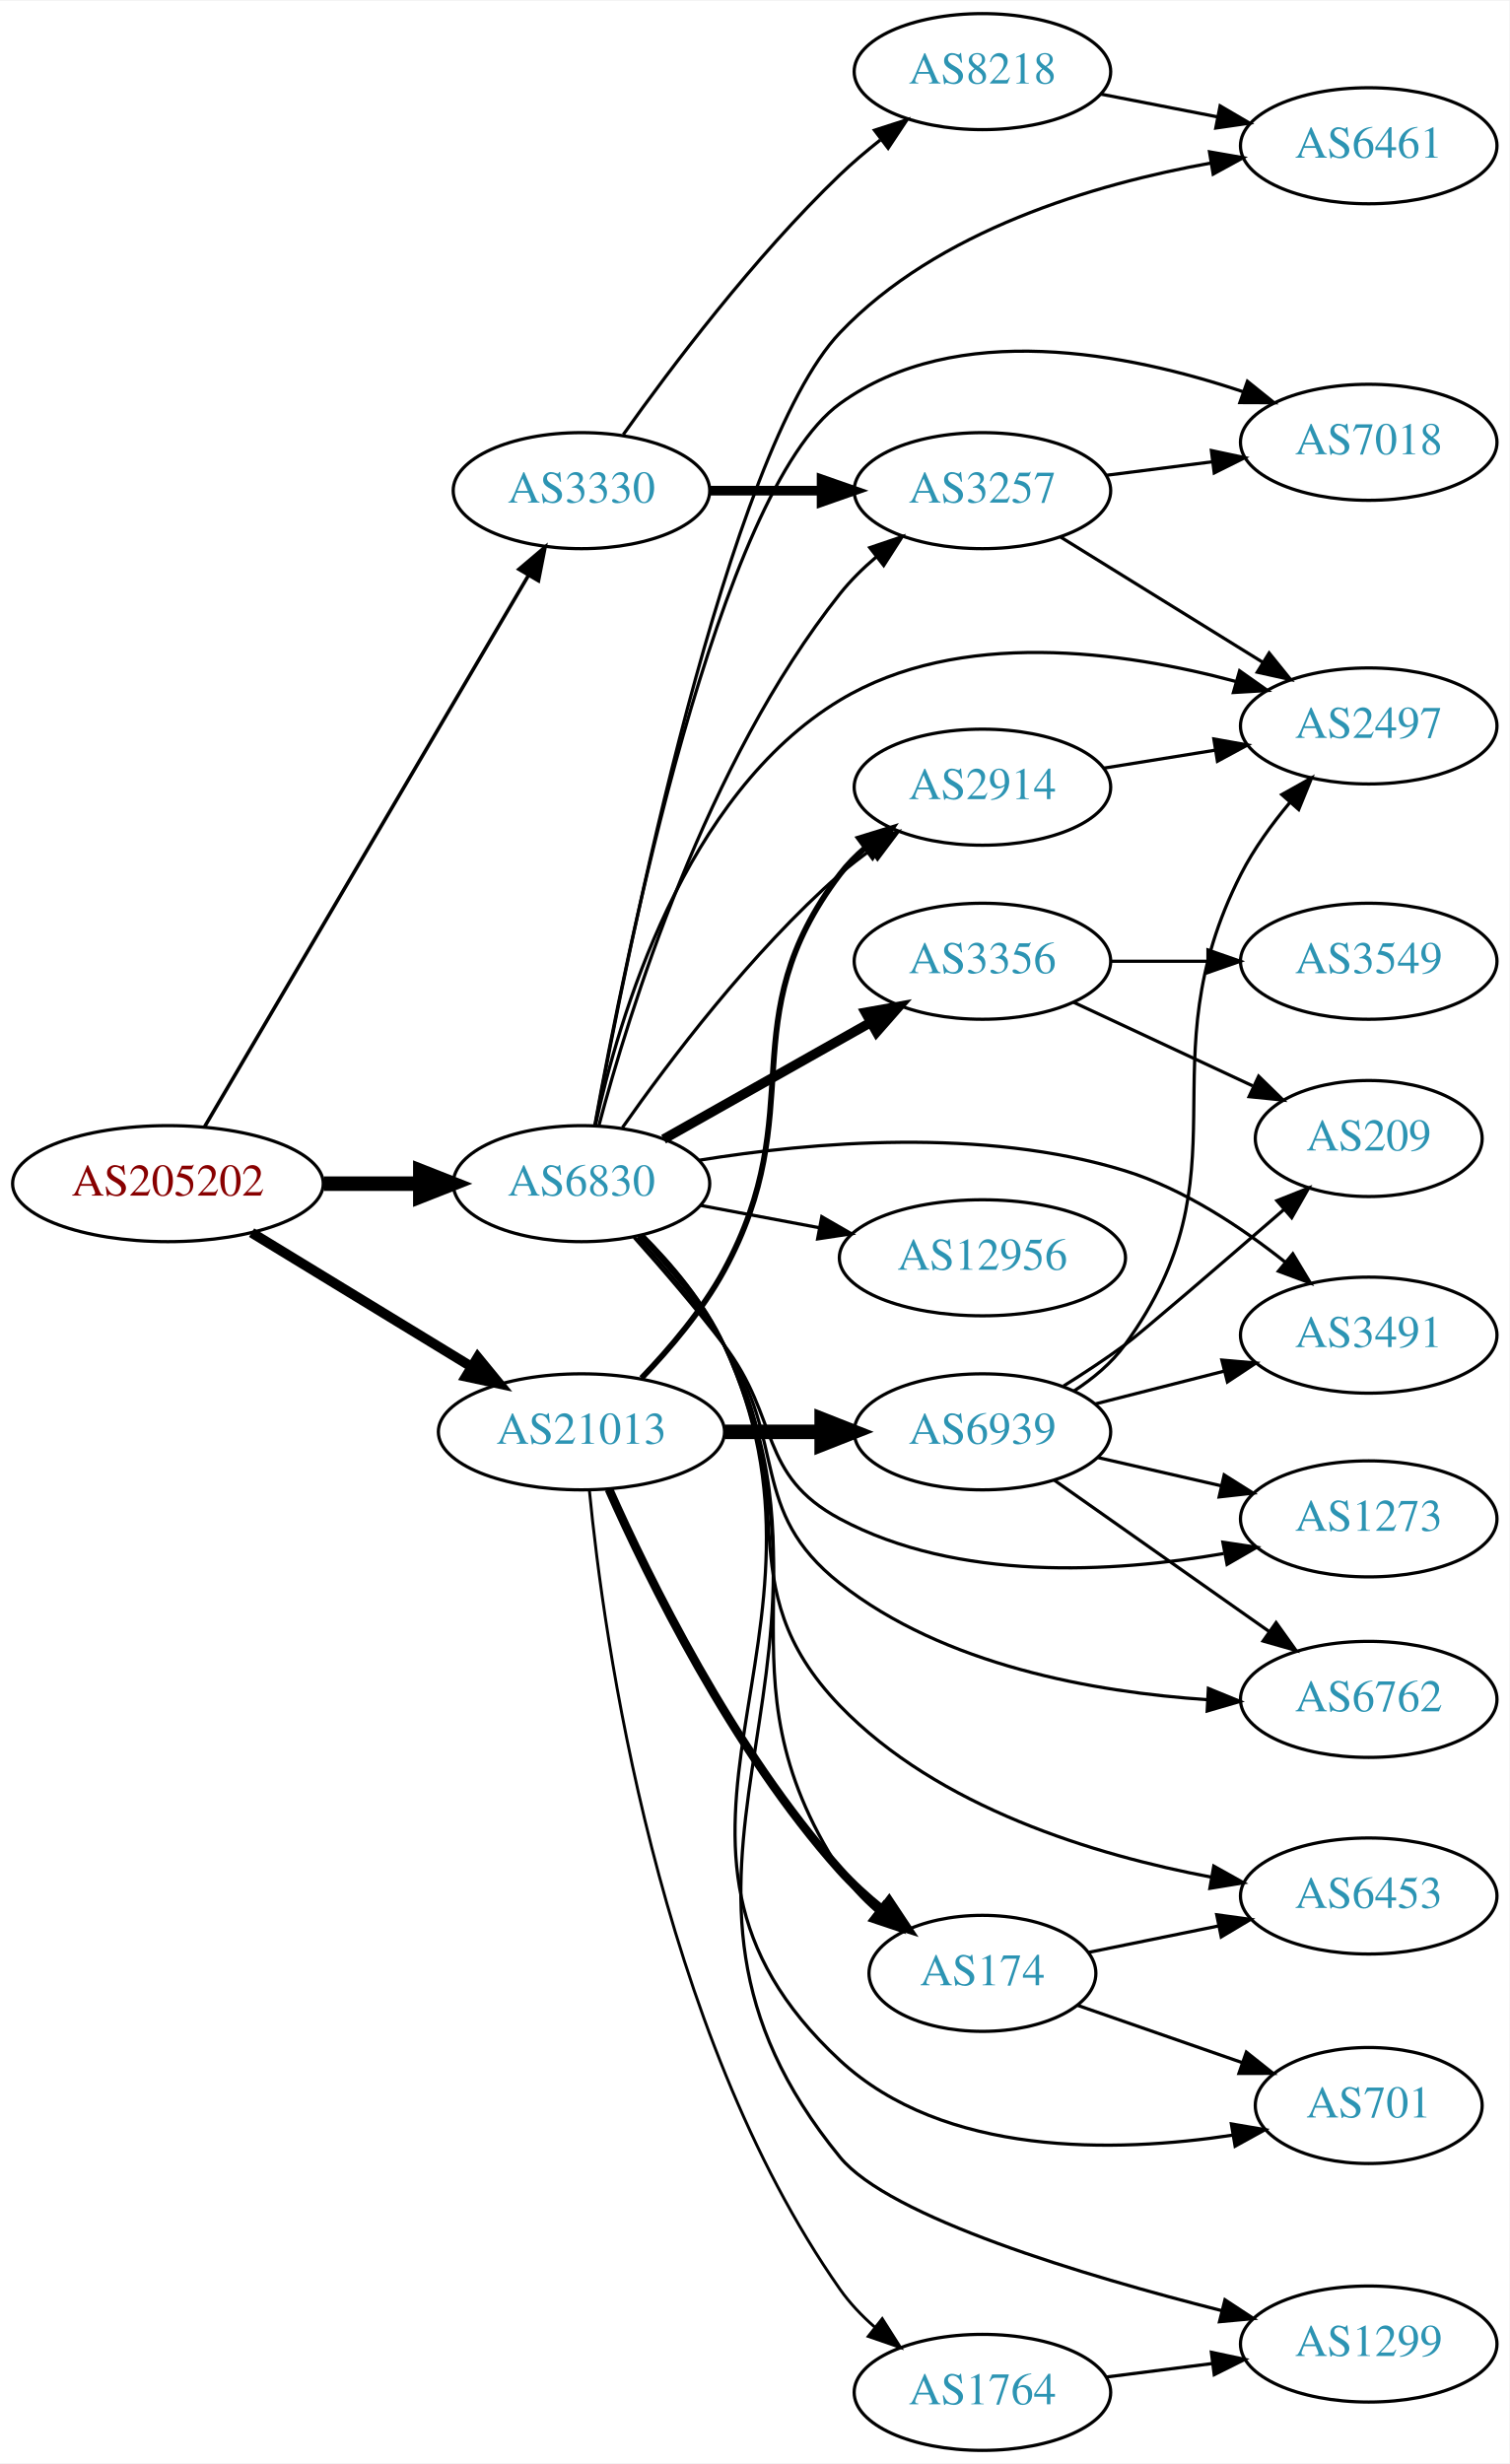
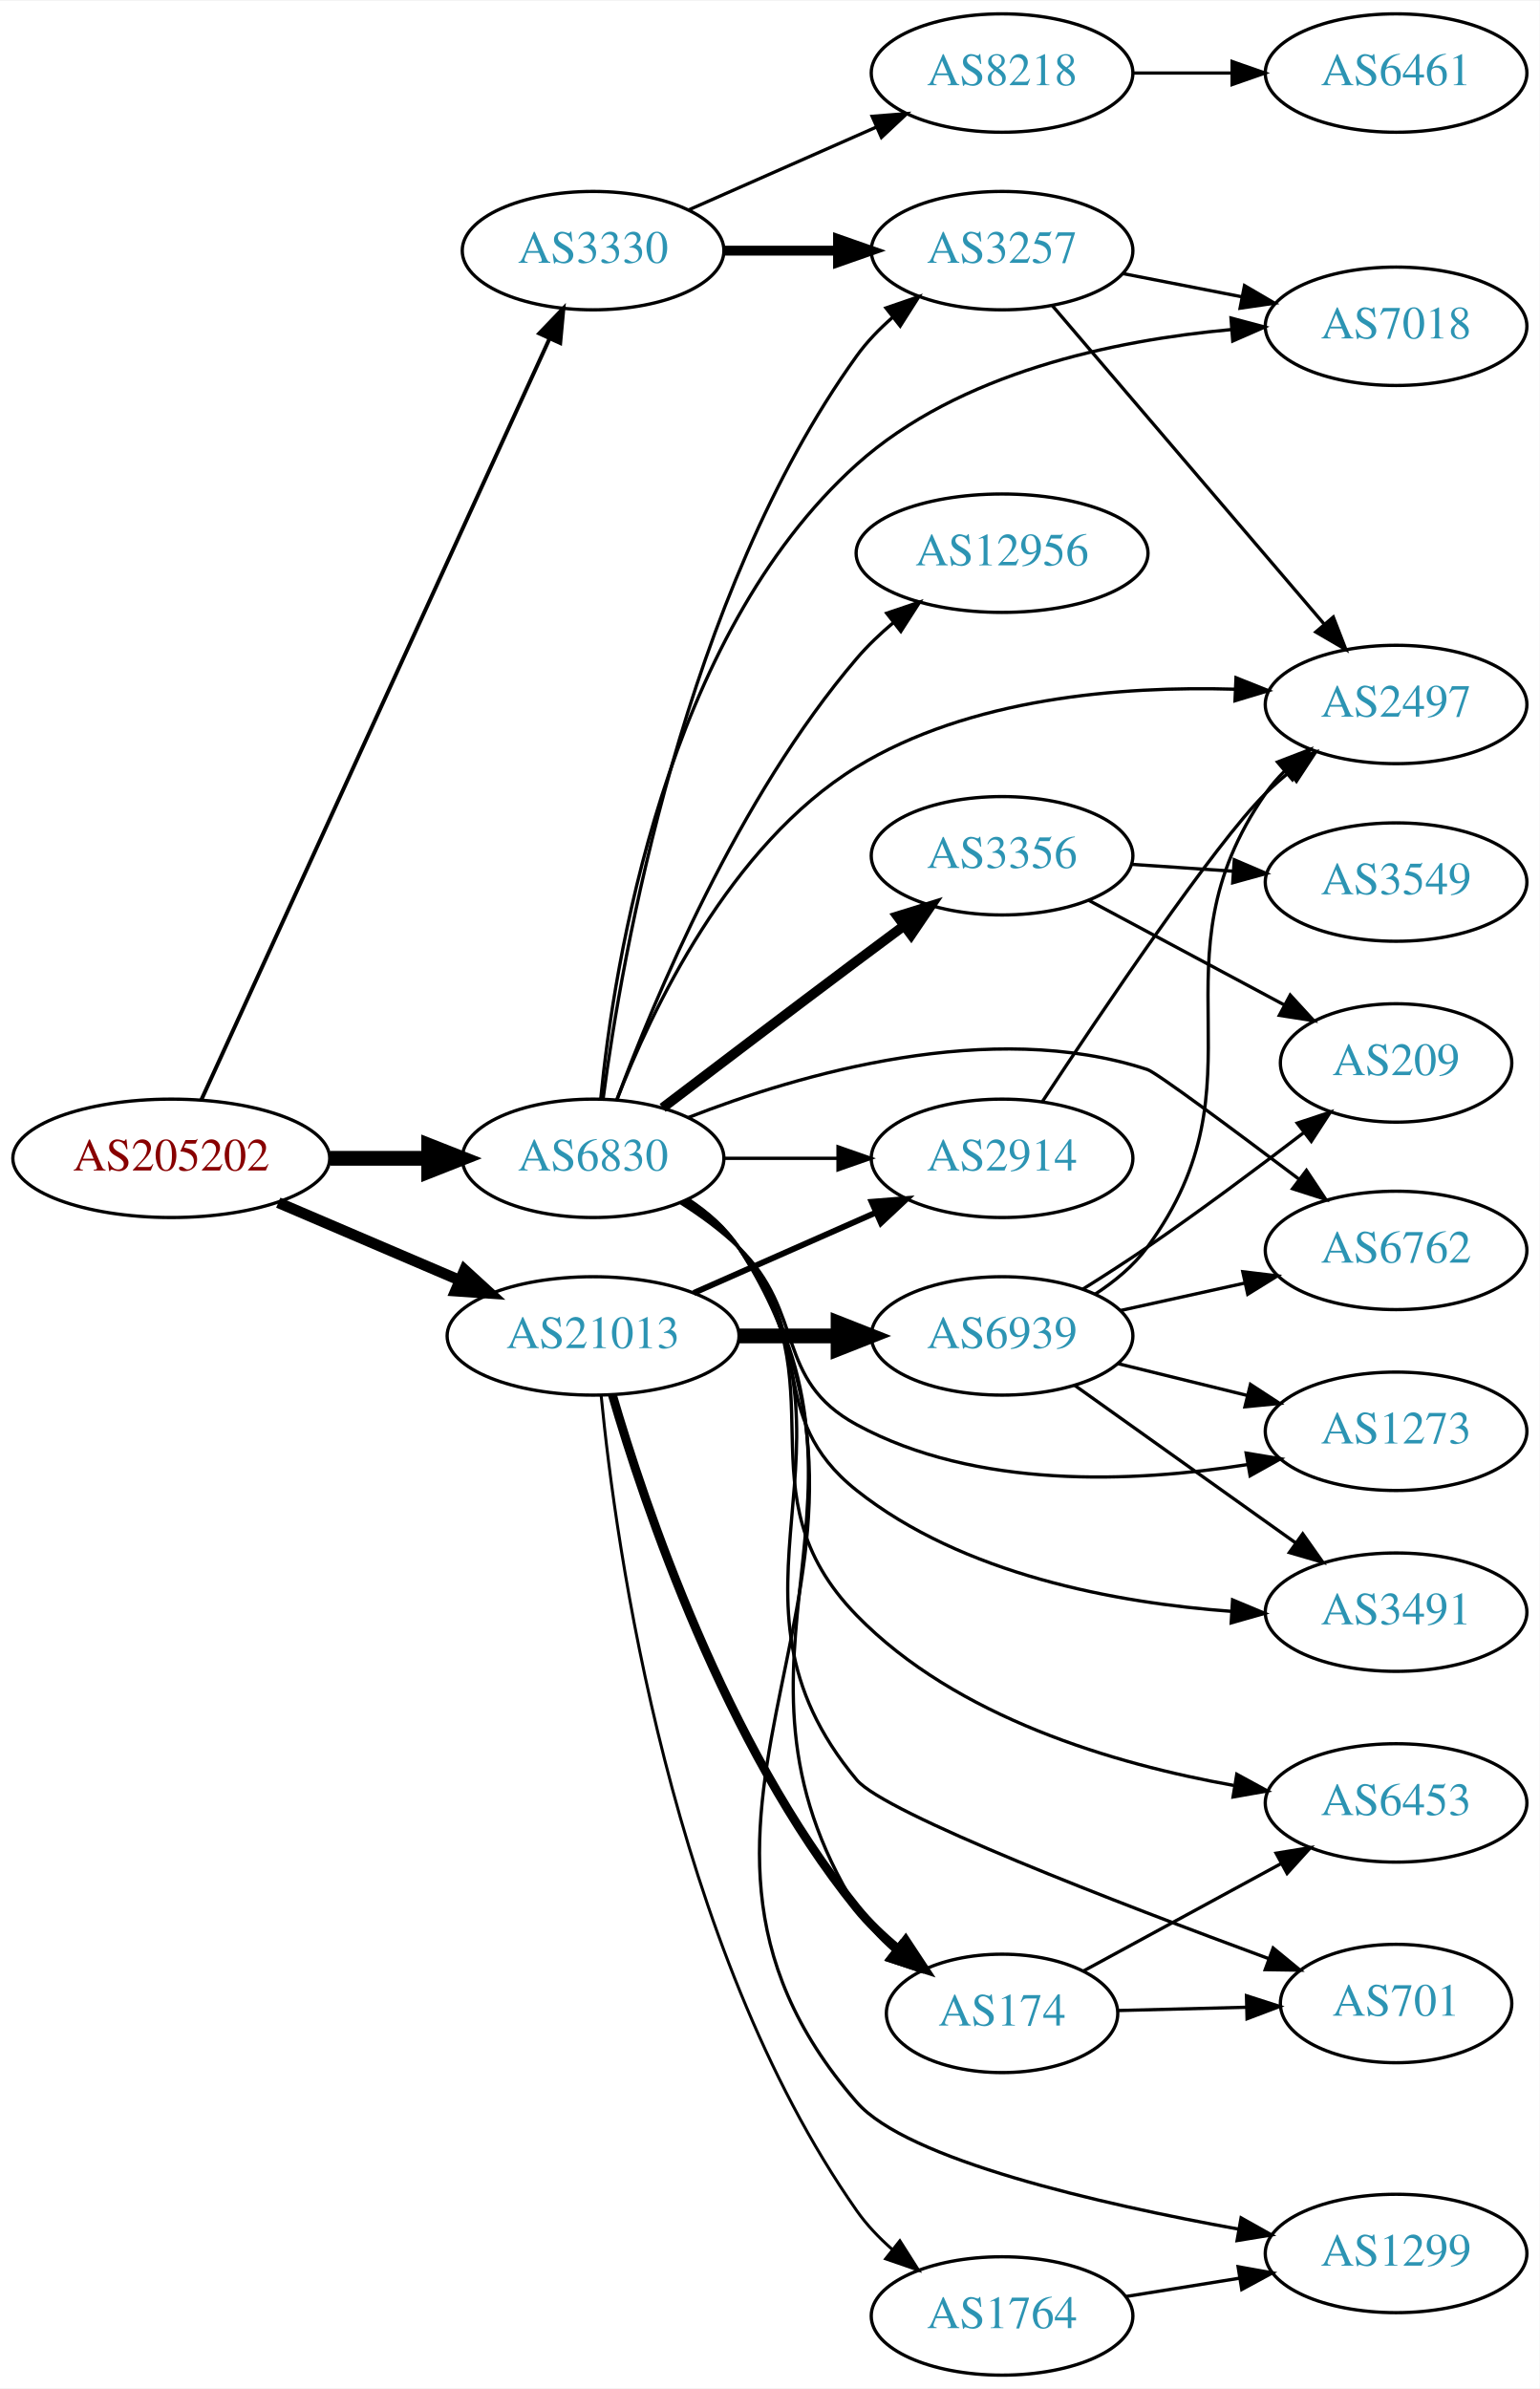
- <svg xmlns="http://www.w3.org/2000/svg" xmlns:xlink="http://www.w3.org/1999/xlink" width="468pt" height="764pt" viewBox="0.00 0.00 468.27 764.00">
-   <g id="graph0" class="graph" transform="scale(1 1) rotate(0) translate(4 760)">
-     <polygon fill="white" stroke="none" points="-4,4 -4,-760 464.269,-760 464.269,4 -4,4" />
+ <svg xmlns="http://www.w3.org/2000/svg" xmlns:xlink="http://www.w3.org/1999/xlink" width="468pt" height="726pt" viewBox="0.00 0.00 468.27 726.00">
+   <g id="graph0" class="graph" transform="scale(1 1) rotate(0) translate(4 722)">
+     <polygon fill="white" stroke="none" points="-4,4 -4,-722 464.269,-722 464.269,4 -4,4" />
    <g id="node1" class="node">
      <g id="a_node1">
        <a xlink:href="/asn/205202" xlink:title="AS205202 ~ Catalysts GmbH [AT]">
-           <ellipse fill="#ffffff" stroke="black" cx="48.096" cy="-393" rx="48.192" ry="18" />
-           <text text-anchor="middle" x="48.096" y="-389.3" font-family="Times,serif" font-size="14.00" fill="#880000">AS205202</text>
+           <ellipse fill="#ffffff" stroke="black" cx="48.096" cy="-370" rx="48.192" ry="18" />
+           <text text-anchor="middle" x="48.096" y="-366.3" font-family="Times,serif" font-size="14.00" fill="#880000">AS205202</text>
        </a>
      </g>
    </g>
    <g id="node2" class="node">
      <g id="a_node2">
        <a xlink:href="/asn/3330" xlink:title="AS3330 ~ Vienna, Austria [AT]">
-           <ellipse fill="#ffffff" stroke="black" cx="176.388" cy="-608" rx="39.794" ry="18" />
-           <text text-anchor="middle" x="176.388" y="-604.3" font-family="Times,serif" font-size="14.00" fill="#2c94b3">AS3330</text>
+           <ellipse fill="#ffffff" stroke="black" cx="176.388" cy="-646" rx="39.794" ry="18" />
+           <text text-anchor="middle" x="176.388" y="-642.3" font-family="Times,serif" font-size="14.00" fill="#2c94b3">AS3330</text>
        </a>
      </g>
    </g>
    <g id="edge1" class="edge">
-       <path fill="none" stroke="black" stroke-width="1.125" d="M59.431,-410.594C81.595,-448.327 133.8,-537.202 159.928,-581.681" />
-       <polygon fill="black" stroke="black" stroke-width="1.125" points="157.004,-583.614 165.087,-590.464 163.04,-580.069 157.004,-583.614" />
+       <path fill="none" stroke="black" stroke-width="1.2" d="M57.188,-387.685C78.707,-434.713 137.447,-563.083 163.113,-619.174" />
+       <polygon fill="black" stroke="black" stroke-width="1.2" points="160.019,-620.825 167.363,-628.462 166.384,-617.913 160.019,-620.825" />
    </g>
    <g id="node3" class="node">
      <g id="a_node3">
        <a xlink:href="/asn/6830" xlink:title="AS6830 ~ LGI-UPC [AT]">
-           <ellipse fill="#ffffff" stroke="black" cx="176.388" cy="-393" rx="39.794" ry="18" />
-           <text text-anchor="middle" x="176.388" y="-389.3" font-family="Times,serif" font-size="14.00" fill="#2c94b3">AS6830</text>
+           <ellipse fill="#ffffff" stroke="black" cx="176.388" cy="-370" rx="39.794" ry="18" />
+           <text text-anchor="middle" x="176.388" y="-366.3" font-family="Times,serif" font-size="14.00" fill="#2c94b3">AS6830</text>
        </a>
      </g>
    </g>
    <g id="edge2" class="edge">
-       <path fill="none" stroke="black" stroke-width="4.5" d="M96.481,-393C106.248,-393 116.551,-393 126.373,-393" />
-       <polygon fill="black" stroke="black" stroke-width="4.5" points="126.393,-396.938 136.393,-393 126.393,-389.063 126.393,-396.938" />
+       <path fill="none" stroke="black" stroke-width="4.5" d="M96.481,-370C106.248,-370 116.551,-370 126.373,-370" />
+       <polygon fill="black" stroke="black" stroke-width="4.5" points="126.393,-373.938 136.393,-370 126.393,-366.063 126.393,-373.938" />
    </g>
    <g id="node4" class="node">
      <g id="a_node4">
        <a xlink:href="/asn/21013" xlink:title="AS21013 ~ Wels, AT [AT]">
          <ellipse fill="#ffffff" stroke="black" cx="176.388" cy="-316" rx="44.393" ry="18" />
          <text text-anchor="middle" x="176.388" y="-312.3" font-family="Times,serif" font-size="14.00" fill="#2c94b3">AS21013</text>
        </a>
      </g>
    </g>
    <g id="edge3" class="edge">
-       <path fill="none" stroke="black" stroke-width="3.094" d="M74.047,-377.787C93.546,-365.899 120.828,-349.265 142.173,-336.251" />
-       <polygon fill="black" stroke="black" stroke-width="3.094" points="144.202,-339.113 150.918,-330.919 140.558,-333.137 144.202,-339.113" />
+       <path fill="none" stroke="black" stroke-width="3.3" d="M80.639,-356.513C97.283,-349.396 117.873,-340.592 135.604,-333.011" />
+       <polygon fill="black" stroke="black" stroke-width="3.3" points="137.297,-336.093 145.116,-328.943 134.545,-329.657 137.297,-336.093" />
    </g>
    <g id="node5" class="node">
      <g id="a_node5">
        <a xlink:href="/asn/3257" xlink:title="AS3257 ~ GTT [DE]">
-           <ellipse fill="#ffffff" stroke="black" cx="300.78" cy="-608" rx="39.794" ry="18" />
-           <text text-anchor="middle" x="300.78" y="-604.3" font-family="Times,serif" font-size="14.00" fill="#2c94b3">AS3257</text>
+           <ellipse fill="#ffffff" stroke="black" cx="300.78" cy="-646" rx="39.794" ry="18" />
+           <text text-anchor="middle" x="300.78" y="-642.3" font-family="Times,serif" font-size="14.00" fill="#2c94b3">AS3257</text>
        </a>
      </g>
    </g>
    <g id="edge4" class="edge">
-       <path fill="none" stroke="black" stroke-width="3" d="M216.113,-608C227.052,-608 239.102,-608 250.568,-608" />
-       <polygon fill="black" stroke="black" stroke-width="3" points="250.886,-611.5 260.886,-608 250.886,-604.5 250.886,-611.5" />
+       <path fill="none" stroke="black" stroke-width="3" d="M216.113,-646C227.052,-646 239.102,-646 250.568,-646" />
+       <polygon fill="black" stroke="black" stroke-width="3" points="250.886,-649.5 260.886,-646 250.886,-642.5 250.886,-649.5" />
    </g>
    <g id="node6" class="node">
      <g id="a_node6">
        <a xlink:href="/asn/8218" xlink:title="AS8218 ~ legacy Neotelecoms [FR]">
-           <ellipse fill="#ffffff" stroke="black" cx="300.78" cy="-738" rx="39.794" ry="18" />
-           <text text-anchor="middle" x="300.78" y="-734.3" font-family="Times,serif" font-size="14.00" fill="#2c94b3">AS8218</text>
+           <ellipse fill="#ffffff" stroke="black" cx="300.78" cy="-700" rx="39.794" ry="18" />
+           <text text-anchor="middle" x="300.78" y="-696.3" font-family="Times,serif" font-size="14.00" fill="#2c94b3">AS8218</text>
        </a>
      </g>
    </g>
    <g id="edge5" class="edge">
-       <path fill="none" stroke="black" d="M189.365,-625.397C203.932,-645.901 229.899,-680.415 256.584,-706 260.443,-709.7 264.737,-713.346 269.079,-716.777" />
-       <polygon fill="black" stroke="black" points="267.301,-719.821 277.386,-723.069 271.528,-714.241 267.301,-719.821" />
-     </g>
-     <g id="edge11" class="edge">
-       <path fill="none" stroke="black" d="M181.798,-411.014C191.005,-445.827 214.943,-523.529 256.584,-576 259.836,-580.099 263.736,-583.937 267.843,-587.432" />
-       <polygon fill="black" stroke="black" points="265.846,-590.313 275.882,-593.709 270.154,-584.796 265.846,-590.313" />
+       <path fill="none" stroke="black" d="M205.467,-658.389C222.415,-665.866 244.212,-675.483 262.581,-683.588" />
+       <polygon fill="black" stroke="black" points="261.269,-686.834 271.831,-687.669 264.095,-680.43 261.269,-686.834" />
+     </g>
+     <g id="edge12" class="edge">
+       <path fill="none" stroke="black" d="M179.46,-388.241C185.113,-431.269 204.054,-540.965 256.584,-614 259.639,-618.248 263.427,-622.17 267.482,-625.705" />
+       <polygon fill="black" stroke="black" points="265.462,-628.57 275.483,-632.01 269.795,-623.072 265.462,-628.57" />
    </g>
    <g id="node7" class="node">
      <g id="a_node7">
        <a xlink:href="/asn/7018" xlink:title="AS7018 ~ AT&amp;T Services, Inc. [US]">
          <ellipse fill="#ffffff" stroke="black" cx="420.622" cy="-623" rx="39.794" ry="18" />
          <text text-anchor="middle" x="420.622" y="-619.3" font-family="Times,serif" font-size="14.00" fill="#2c94b3">AS7018</text>
        </a>
      </g>
    </g>
-     <g id="edge20" class="edge">
-       <path fill="none" stroke="black" d="M180.5,-410.994C189.786,-462.365 219.003,-607.757 256.584,-635 292.711,-661.19 345.956,-650.685 381.668,-638.68" />
-       <polygon fill="black" stroke="black" points="382.992,-641.924 391.247,-635.283 380.652,-635.326 382.992,-641.924" />
+     <g id="edge17" class="edge">
+       <path fill="none" stroke="black" d="M178.712,-388.059C182.7,-428.838 198.226,-528.571 256.584,-581 287.654,-608.913 334.836,-618.751 370.463,-621.995" />
+       <polygon fill="black" stroke="black" points="370.411,-625.501 380.649,-622.774 370.945,-618.522 370.411,-625.501" />
    </g>
    <g id="node8" class="node">
      <g id="a_node8">
        <a xlink:href="/asn/2497" xlink:title="AS2497 ~ Internet Initiative Japan Inc. [JP]">
-           <ellipse fill="#ffffff" stroke="black" cx="420.622" cy="-535" rx="39.794" ry="18" />
-           <text text-anchor="middle" x="420.622" y="-531.3" font-family="Times,serif" font-size="14.00" fill="#2c94b3">AS2497</text>
-         </a>
-       </g>
-     </g>
-     <g id="edge17" class="edge">
-       <path fill="none" stroke="black" d="M180.683,-410.964C187.825,-444.029 208.161,-513.809 256.584,-543 293.584,-565.306 344.335,-558.208 379.338,-548.816" />
-       <polygon fill="black" stroke="black" points="380.561,-552.107 389.215,-545.994 378.638,-545.376 380.561,-552.107" />
-     </g>
-     <g id="node9" class="node">
-       <g id="a_node9">
-         <a xlink:href="/asn/6461" xlink:title="AS6461 ~ Zayo Bandwidth [US]">
-           <ellipse fill="#ffffff" stroke="black" cx="420.622" cy="-715" rx="39.794" ry="18" />
-           <text text-anchor="middle" x="420.622" y="-711.3" font-family="Times,serif" font-size="14.00" fill="#2c94b3">AS6461</text>
-         </a>
-       </g>
-     </g>
-     <g id="edge15" class="edge">
-       <path fill="none" stroke="black" d="M180.644,-411.213C190.553,-464.794 221.796,-620.416 256.584,-657 286.766,-688.741 335.45,-703.141 371.772,-709.655" />
-       <polygon fill="black" stroke="black" points="371.226,-713.113 381.663,-711.292 372.369,-706.207 371.226,-713.113" />
+           <ellipse fill="#ffffff" stroke="black" cx="420.622" cy="-508" rx="39.794" ry="18" />
+           <text text-anchor="middle" x="420.622" y="-504.3" font-family="Times,serif" font-size="14.00" fill="#2c94b3">AS2497</text>
+         </a>
+       </g>
+     </g>
+     <g id="edge20" class="edge">
+       <path fill="none" stroke="black" d="M183.588,-387.722C194.031,-414.657 217.862,-465.27 256.584,-489 290.934,-510.051 337.067,-513.646 371.494,-512.645" />
+       <polygon fill="black" stroke="black" points="371.936,-516.129 381.776,-512.201 371.634,-509.135 371.936,-516.129" />
    </g>
    <g id="node10" class="node">
      <g id="a_node10">
-         <a xlink:href="/asn/1299" xlink:title="AS1299 ~ Telia Carrier [EU]">
-           <ellipse fill="#ffffff" stroke="black" cx="420.622" cy="-33" rx="39.794" ry="18" />
-           <text text-anchor="middle" x="420.622" y="-29.3" font-family="Times,serif" font-size="14.00" fill="#2c94b3">AS1299</text>
+         <a xlink:href="/asn/12956" xlink:title="AS12956 ~ TELXIUS [ES]">
+           <ellipse fill="#ffffff" stroke="black" cx="300.78" cy="-554" rx="44.393" ry="18" />
+           <text text-anchor="middle" x="300.78" y="-550.3" font-family="Times,serif" font-size="14.00" fill="#2c94b3">AS12956</text>
        </a>
      </g>
    </g>
    <g id="edge9" class="edge">
-       <path fill="none" stroke="black" d="M195.297,-377.154C204.371,-368.082 214.69,-355.946 220.584,-343 267.46,-240.031 184.965,-178.583 256.584,-91 271.857,-72.322 332.148,-54.249 374.953,-43.375" />
-       <polygon fill="black" stroke="black" points="376.022,-46.716 384.879,-40.902 374.329,-39.924 376.022,-46.716" />
+       <path fill="none" stroke="black" d="M183.671,-387.952C194.847,-418.085 220.45,-479.685 256.584,-522 259.907,-525.892 263.79,-529.586 267.839,-532.987" />
+       <polygon fill="black" stroke="black" points="265.69,-535.749 275.727,-539.142 269.996,-530.231 265.69,-535.749" />
    </g>
    <g id="node11" class="node">
      <g id="a_node11">
-         <a xlink:href="/asn/2914" xlink:title="AS2914 ~ NTT America, Inc. [US]">
-           <ellipse fill="#ffffff" stroke="black" cx="300.78" cy="-516" rx="39.794" ry="18" />
-           <text text-anchor="middle" x="300.78" y="-512.3" font-family="Times,serif" font-size="14.00" fill="#2c94b3">AS2914</text>
+         <a xlink:href="/asn/3356" xlink:title="AS3356 ~ Level 3 Parent, LLC [US]">
+           <ellipse fill="#ffffff" stroke="black" cx="300.78" cy="-462" rx="39.794" ry="18" />
+           <text text-anchor="middle" x="300.78" y="-458.3" font-family="Times,serif" font-size="14.00" fill="#2c94b3">AS3356</text>
        </a>
      </g>
    </g>
    <g id="edge10" class="edge">
-       <path fill="none" stroke="black" d="M189.098,-410.386C203.408,-430.801 229.128,-464.928 256.584,-489 259.566,-491.615 262.828,-494.142 266.182,-496.532" />
-       <polygon fill="black" stroke="black" points="264.34,-499.51 274.597,-502.162 268.232,-493.692 264.34,-499.51" />
+       <path fill="none" stroke="black" stroke-width="3" d="M197.524,-385.35C213.503,-397.508 236.428,-414.9 256.584,-430 261.159,-433.427 266.017,-437.047 270.762,-440.57" />
+       <polygon fill="black" stroke="black" stroke-width="3" points="268.975,-443.602 279.093,-446.745 273.143,-437.978 268.975,-443.602" />
    </g>
    <g id="node12" class="node">
      <g id="a_node12">
        <a xlink:href="/asn/6762" xlink:title="AS6762 ~ TELECOM ITALIA SPARKLE S.p.A. [IT]">
-           <ellipse fill="#ffffff" stroke="black" cx="420.622" cy="-233" rx="39.794" ry="18" />
-           <text text-anchor="middle" x="420.622" y="-229.3" font-family="Times,serif" font-size="14.00" fill="#2c94b3">AS6762</text>
-         </a>
-       </g>
-     </g>
-     <g id="edge12" class="edge">
-       <path fill="none" stroke="black" d="M193.755,-376.302C202.378,-366.98 212.757,-354.878 220.584,-343 240.708,-312.46 227.863,-291.645 256.584,-269 288.903,-243.517 335.524,-235.227 370.642,-232.898" />
-       <polygon fill="black" stroke="black" points="370.877,-236.39 380.68,-232.371 370.51,-229.4 370.877,-236.39" />
+           <ellipse fill="#ffffff" stroke="black" cx="420.622" cy="-342" rx="39.794" ry="18" />
+           <text text-anchor="middle" x="420.622" y="-338.3" font-family="Times,serif" font-size="14.00" fill="#2c94b3">AS6762</text>
+         </a>
+       </g>
+     </g>
+     <g id="edge11" class="edge">
+       <path fill="none" stroke="black" d="M205.305,-382.389C239.095,-395.602 297.38,-412.641 344.976,-397 347.736,-396.093 371.124,-378.716 390.996,-363.734" />
+       <polygon fill="black" stroke="black" points="393.358,-366.336 399.227,-357.515 389.138,-360.751 393.358,-366.336" />
    </g>
    <g id="node13" class="node">
      <g id="a_node13">
-         <a xlink:href="/asn/174" xlink:title="AS174 ~ Cogent Communications [US]">
-           <ellipse fill="#ffffff" stroke="black" cx="300.78" cy="-148" rx="35.194" ry="18" />
-           <text text-anchor="middle" x="300.78" y="-144.3" font-family="Times,serif" font-size="14.00" fill="#2c94b3">AS174</text>
+         <a xlink:href="/asn/1299" xlink:title="AS1299 ~ Telia Carrier [EU]">
+           <ellipse fill="#ffffff" stroke="black" cx="420.622" cy="-37" rx="39.794" ry="18" />
+           <text text-anchor="middle" x="420.622" y="-33.3" font-family="Times,serif" font-size="14.00" fill="#2c94b3">AS1299</text>
        </a>
      </g>
    </g>
    <g id="edge13" class="edge">
-       <path fill="none" stroke="black" d="M194.911,-376.97C203.872,-367.843 214.206,-355.714 220.584,-343 253.849,-276.685 216.219,-242.248 256.584,-180 259.63,-175.302 263.622,-171.048 267.948,-167.288" />
-       <polygon fill="black" stroke="black" points="270.211,-169.962 275.964,-161.065 265.918,-164.433 270.211,-169.962" />
+       <path fill="none" stroke="black" d="M205.557,-357.389C211.358,-353.557 216.833,-348.789 220.584,-343 284.014,-245.093 179.951,-170.958 256.584,-83 271.831,-65.499 330.259,-52.092 372.822,-44.383" />
+       <polygon fill="black" stroke="black" points="373.481,-47.821 382.723,-42.64 372.267,-40.927 373.481,-47.821" />
    </g>
    <g id="node14" class="node">
      <g id="a_node14">
-         <a xlink:href="/asn/6453" xlink:title="AS6453 ~ TATA COMMUNICATIONS (AMERICA) INC [US]">
-           <ellipse fill="#ffffff" stroke="black" cx="420.622" cy="-172" rx="39.794" ry="18" />
-           <text text-anchor="middle" x="420.622" y="-168.3" font-family="Times,serif" font-size="14.00" fill="#2c94b3">AS6453</text>
+         <a xlink:href="/asn/2914" xlink:title="AS2914 ~ NTT America, Inc. [US]">
+           <ellipse fill="#ffffff" stroke="black" cx="300.78" cy="-370" rx="39.794" ry="18" />
+           <text text-anchor="middle" x="300.78" y="-366.3" font-family="Times,serif" font-size="14.00" fill="#2c94b3">AS2914</text>
        </a>
      </g>
    </g>
    <g id="edge14" class="edge">
-       <path fill="none" stroke="black" d="M194.442,-376.721C203.265,-367.521 213.618,-355.402 220.584,-343 246.189,-297.413 220.287,-268.635 256.584,-231 287.049,-199.411 335.693,-184.666 371.929,-177.826" />
-       <polygon fill="black" stroke="black" points="372.549,-181.271 381.795,-176.098 371.341,-174.375 372.549,-181.271" />
+       <path fill="none" stroke="black" d="M216.113,-370C227.052,-370 239.102,-370 250.568,-370" />
+       <polygon fill="black" stroke="black" points="250.886,-373.5 260.886,-370 250.886,-366.5 250.886,-373.5" />
    </g>
    <g id="node15" class="node">
      <g id="a_node15">
-         <a xlink:href="/asn/3491" xlink:title="AS3491 ~ PCCW Global, Inc. [US]">
-           <ellipse fill="#ffffff" stroke="black" cx="420.622" cy="-346" rx="39.794" ry="18" />
-           <text text-anchor="middle" x="420.622" y="-342.3" font-family="Times,serif" font-size="14.00" fill="#2c94b3">AS3491</text>
-         </a>
-       </g>
-     </g>
-     <g id="edge16" class="edge">
-       <path fill="none" stroke="black" d="M212.947,-400.278C247.501,-405.87 301.042,-410.575 344.976,-397 363.231,-391.359 381.004,-379.551 394.625,-368.716" />
-       <polygon fill="black" stroke="black" points="397.071,-371.235 402.537,-362.159 392.604,-365.845 397.071,-371.235" />
+         <a xlink:href="/asn/174" xlink:title="AS174 ~ Cogent Communications [US]">
+           <ellipse fill="#ffffff" stroke="black" cx="300.78" cy="-110" rx="35.194" ry="18" />
+           <text text-anchor="middle" x="300.78" y="-106.3" font-family="Times,serif" font-size="14.00" fill="#2c94b3">AS174</text>
+         </a>
+       </g>
+     </g>
+     <g id="edge15" class="edge">
+       <path fill="none" stroke="black" d="M205.392,-357.279C211.199,-353.452 216.719,-348.714 220.584,-343 271.429,-267.826 208.744,-219.122 256.584,-142 259.535,-137.241 263.476,-132.956 267.781,-129.182" />
+       <polygon fill="black" stroke="black" points="270.043,-131.856 275.786,-122.953 265.744,-126.332 270.043,-131.856" />
    </g>
    <g id="node16" class="node">
      <g id="a_node16">
-         <a xlink:href="/asn/3356" xlink:title="AS3356 ~ Level 3 Parent, LLC [US]">
-           <ellipse fill="#ffffff" stroke="black" cx="300.78" cy="-462" rx="39.794" ry="18" />
-           <text text-anchor="middle" x="300.78" y="-458.3" font-family="Times,serif" font-size="14.00" fill="#2c94b3">AS3356</text>
-         </a>
-       </g>
-     </g>
-     <g id="edge18" class="edge">
-       <path fill="none" stroke="black" stroke-width="3" d="M201.861,-406.797C220.252,-417.165 245.664,-431.491 265.991,-442.951" />
-       <polygon fill="black" stroke="black" stroke-width="3" points="264.499,-446.128 274.929,-447.99 267.937,-440.03 264.499,-446.128" />
+         <a xlink:href="/asn/1273" xlink:title="AS1273 ~ Vodafone Group PLC [EU]">
+           <ellipse fill="#ffffff" stroke="black" cx="420.622" cy="-287" rx="39.794" ry="18" />
+           <text text-anchor="middle" x="420.622" y="-283.3" font-family="Times,serif" font-size="14.00" fill="#2c94b3">AS1273</text>
+         </a>
+       </g>
+     </g>
+     <g id="edge16" class="edge">
+       <path fill="none" stroke="black" d="M202.917,-356.538C209.079,-352.638 215.381,-348.052 220.584,-343 241.277,-322.906 231.236,-302.766 256.584,-289 292.879,-269.288 340.762,-271.396 375.235,-276.855" />
+       <polygon fill="black" stroke="black" points="375.023,-280.37 385.475,-278.636 376.223,-273.474 375.023,-280.37" />
    </g>
    <g id="node17" class="node">
      <g id="a_node17">
-         <a xlink:href="/asn/701" xlink:title="AS701 ~ UUNET [US]">
-           <ellipse fill="#ffffff" stroke="black" cx="420.622" cy="-107" rx="35.194" ry="18" />
-           <text text-anchor="middle" x="420.622" y="-103.3" font-family="Times,serif" font-size="14.00" fill="#2c94b3">AS701</text>
-         </a>
-       </g>
-     </g>
-     <g id="edge19" class="edge">
-       <path fill="none" stroke="black" d="M195.2,-377.11C204.245,-368.024 214.568,-355.89 220.584,-343 262.855,-252.423 183.301,-188.976 256.584,-121 288.854,-91.067 341.781,-92.237 378.542,-97.827" />
-       <polygon fill="black" stroke="black" points="378.008,-101.286 388.451,-99.499 379.173,-94.384 378.008,-101.286" />
+         <a xlink:href="/asn/6453" xlink:title="AS6453 ~ TATA COMMUNICATIONS (AMERICA) INC [US]">
+           <ellipse fill="#ffffff" stroke="black" cx="420.622" cy="-174" rx="39.794" ry="18" />
+           <text text-anchor="middle" x="420.622" y="-170.3" font-family="Times,serif" font-size="14.00" fill="#2c94b3">AS6453</text>
+         </a>
+       </g>
+     </g>
+     <g id="edge18" class="edge">
+       <path fill="none" stroke="black" d="M204.402,-357.178C210.389,-353.312 216.237,-348.582 220.584,-343 252.706,-301.745 220.083,-268.437 256.584,-231 286.876,-199.93 335.02,-185.773 371.153,-179.335" />
+       <polygon fill="black" stroke="black" points="372.17,-182.716 381.474,-177.646 371.04,-175.808 372.17,-182.716" />
    </g>
    <g id="node18" class="node">
      <g id="a_node18">
-         <a xlink:href="/asn/12956" xlink:title="AS12956 ~ TELXIUS [ES]">
-           <ellipse fill="#ffffff" stroke="black" cx="300.78" cy="-370" rx="44.393" ry="18" />
-           <text text-anchor="middle" x="300.78" y="-366.3" font-family="Times,serif" font-size="14.00" fill="#2c94b3">AS12956</text>
-         </a>
-       </g>
-     </g>
-     <g id="edge21" class="edge">
-       <path fill="none" stroke="black" d="M213.447,-386.224C224.906,-384.07 237.787,-381.65 250.034,-379.348" />
-       <polygon fill="black" stroke="black" points="250.945,-382.738 260.127,-377.452 249.653,-375.859 250.945,-382.738" />
+         <a xlink:href="/asn/3491" xlink:title="AS3491 ~ PCCW Global, Inc. [US]">
+           <ellipse fill="#ffffff" stroke="black" cx="420.622" cy="-232" rx="39.794" ry="18" />
+           <text text-anchor="middle" x="420.622" y="-228.3" font-family="Times,serif" font-size="14.00" fill="#2c94b3">AS3491</text>
+         </a>
+       </g>
+     </g>
+     <g id="edge19" class="edge">
+       <path fill="none" stroke="black" d="M203.856,-356.721C209.86,-352.87 215.853,-348.26 220.584,-343 245.041,-315.806 227.929,-291.729 256.584,-269 288.871,-243.389 335.496,-234.806 370.622,-232.24" />
+       <polygon fill="black" stroke="black" points="370.888,-235.731 380.664,-231.646 370.474,-228.743 370.888,-235.731" />
    </g>
    <g id="node19" class="node">
      <g id="a_node19">
-         <a xlink:href="/asn/1273" xlink:title="AS1273 ~ Vodafone Group PLC [EU]">
-           <ellipse fill="#ffffff" stroke="black" cx="420.622" cy="-289" rx="39.794" ry="18" />
-           <text text-anchor="middle" x="420.622" y="-285.3" font-family="Times,serif" font-size="14.00" fill="#2c94b3">AS1273</text>
-         </a>
-       </g>
-     </g>
-     <g id="edge22" class="edge">
-       <path fill="none" stroke="black" d="M192.722,-376.314C201.232,-366.796 211.833,-354.504 220.584,-343 238.046,-320.042 231.152,-302.61 256.584,-289 293.109,-269.452 341.161,-272.256 375.621,-278.243" />
-       <polygon fill="black" stroke="black" points="375.374,-281.759 385.851,-280.182 376.678,-274.881 375.374,-281.759" />
-     </g>
-     <g id="edge25" class="edge">
-       <path fill="none" stroke="black" stroke-width="1.8" d="M195.002,-332.654C203.767,-341.777 213.891,-353.709 220.584,-366 247.823,-416.025 222.183,-443.601 256.584,-489 258.854,-491.996 261.56,-494.741 264.496,-497.236" />
-       <polygon fill="black" stroke="black" stroke-width="1.8" points="262.536,-500.139 272.661,-503.258 266.691,-494.506 262.536,-500.139" />
+         <a xlink:href="/asn/701" xlink:title="AS701 ~ UUNET [US]">
+           <ellipse fill="#ffffff" stroke="black" cx="420.622" cy="-113" rx="35.194" ry="18" />
+           <text text-anchor="middle" x="420.622" y="-109.3" font-family="Times,serif" font-size="14.00" fill="#2c94b3">AS701</text>
+         </a>
+       </g>
+     </g>
+     <g id="edge21" class="edge">
+       <path fill="none" stroke="black" d="M205.221,-357.162C211.036,-353.339 216.601,-348.633 220.584,-343 263.163,-282.775 209.229,-237.547 256.584,-181 265.091,-170.841 336.413,-143.409 381.864,-126.655" />
+       <polygon fill="black" stroke="black" points="383.233,-129.88 391.416,-123.15 380.822,-123.309 383.233,-129.88" />
    </g>
    <g id="edge26" class="edge">
-       <path fill="none" stroke="black" stroke-width="2.7" d="M184.898,-298.218C197.092,-270.741 223.23,-217.25 256.584,-180 260.397,-175.741 264.858,-171.689 269.439,-167.987" />
-       <polygon fill="black" stroke="black" stroke-width="2.7" points="271.838,-170.561 277.7,-161.735 267.614,-164.979 271.838,-170.561" />
+       <path fill="none" stroke="black" stroke-width="1.8" d="M207.015,-329.072C223.61,-336.393 244.469,-345.597 262.203,-353.421" />
+       <polygon fill="black" stroke="black" stroke-width="1.8" points="261.124,-356.77 271.686,-357.605 263.95,-350.366 261.124,-356.77" />
+     </g>
+     <g id="edge27" class="edge">
+       <path fill="none" stroke="black" stroke-width="2.7" d="M182.247,-298.102C191.997,-264.647 216.505,-191.544 256.584,-142 260.179,-137.556 264.526,-133.406 269.06,-129.665" />
+       <polygon fill="black" stroke="black" stroke-width="2.7" points="271.461,-132.236 277.301,-123.396 267.223,-126.665 271.461,-132.236" />
    </g>
    <g id="node22" class="node">
      <g id="a_node22">
+         <a xlink:href="/asn/1764" xlink:title="AS1764 ~ NEXTLAYER-AS [AT]">
+           <ellipse fill="#ffffff" stroke="black" cx="300.78" cy="-18" rx="39.794" ry="18" />
+           <text text-anchor="middle" x="300.78" y="-14.3" font-family="Times,serif" font-size="14.00" fill="#2c94b3">AS1764</text>
+         </a>
+       </g>
+     </g>
+     <g id="edge24" class="edge">
+       <path fill="none" stroke="black" stroke-width="0.9" d="M178.847,-297.833C183.293,-252.208 200.032,-130.692 256.584,-50 259.587,-45.715 263.346,-41.773 267.386,-38.227" />
+       <polygon fill="black" stroke="black" stroke-width="0.9" points="269.7,-40.86 275.377,-31.915 265.361,-35.367 269.7,-40.86" />
+     </g>
+     <g id="node23" class="node">
+       <g id="a_node23">
        <a xlink:href="/asn/6939" xlink:title="AS6939 ~ Hurricane Electric LLC [US]">
          <ellipse fill="#ffffff" stroke="black" cx="300.78" cy="-316" rx="39.794" ry="18" />
          <text text-anchor="middle" x="300.78" y="-312.3" font-family="Times,serif" font-size="14.00" fill="#2c94b3">AS6939</text>
        </a>
      </g>
    </g>
-     <g id="edge27" class="edge">
+     <g id="edge25" class="edge">
      <path fill="none" stroke="black" stroke-width="4.5" d="M220.883,-316C230.572,-316 240.909,-316 250.802,-316" />
      <polygon fill="black" stroke="black" stroke-width="4.5" points="250.904,-319.938 260.904,-316 250.904,-312.063 250.904,-319.938" />
    </g>
-     <g id="node23" class="node">
-       <g id="a_node23">
-         <a xlink:href="/asn/1764" xlink:title="AS1764 ~ NEXTLAYER-AS [AT]">
-           <ellipse fill="#ffffff" stroke="black" cx="300.78" cy="-18" rx="39.794" ry="18" />
-           <text text-anchor="middle" x="300.78" y="-14.3" font-family="Times,serif" font-size="14.00" fill="#2c94b3">AS1764</text>
-         </a>
-       </g>
-     </g>
-     <g id="edge28" class="edge">
-       <path fill="none" stroke="black" stroke-width="0.9" d="M178.847,-297.833C183.293,-252.208 200.032,-130.692 256.584,-50 259.587,-45.715 263.346,-41.773 267.386,-38.227" />
-       <polygon fill="black" stroke="black" stroke-width="0.9" points="269.7,-40.86 275.377,-31.915 265.361,-35.367 269.7,-40.86" />
-     </g>
    <g id="edge6" class="edge">
-       <path fill="none" stroke="black" d="M339.066,-612.746C349.598,-614.087 361.2,-615.564 372.24,-616.969" />
-       <polygon fill="black" stroke="black" points="371.812,-620.442 382.174,-618.233 372.696,-613.499 371.812,-620.442" />
+       <path fill="none" stroke="black" d="M337.456,-639.037C348.888,-636.806 361.709,-634.303 373.763,-631.951" />
+       <polygon fill="black" stroke="black" points="374.516,-635.37 383.66,-630.019 373.175,-628.499 374.516,-635.37" />
    </g>
    <g id="edge7" class="edge">
-       <path fill="none" stroke="black" d="M325.062,-593.578C342.977,-582.479 367.934,-567.019 387.711,-554.768" />
-       <polygon fill="black" stroke="black" points="389.731,-557.634 396.389,-549.392 386.045,-551.683 389.731,-557.634" />
+       <path fill="none" stroke="black" d="M315.994,-629.354C336.609,-605.213 374.936,-560.33 398.758,-532.433" />
+       <polygon fill="black" stroke="black" points="401.525,-534.583 405.357,-524.705 396.202,-530.037 401.525,-534.583" />
+     </g>
+     <g id="node9" class="node">
+       <g id="a_node9">
+         <a xlink:href="/asn/6461" xlink:title="AS6461 ~ ZAYO-6461 [US]">
+           <ellipse fill="#ffffff" stroke="black" cx="420.622" cy="-700" rx="39.794" ry="18" />
+           <text text-anchor="middle" x="420.622" y="-696.3" font-family="Times,serif" font-size="14.00" fill="#2c94b3">AS6461</text>
+         </a>
+       </g>
    </g>
    <g id="edge8" class="edge">
-       <path fill="none" stroke="black" d="M337.456,-731.037C348.888,-728.806 361.709,-726.303 373.763,-723.951" />
-       <polygon fill="black" stroke="black" points="374.516,-727.37 383.66,-722.019 373.175,-720.499 374.516,-727.37" />
-     </g>
-     <g id="edge29" class="edge">
-       <path fill="none" stroke="black" d="M338.42,-521.908C349.394,-523.677 361.577,-525.641 373.098,-527.499" />
-       <polygon fill="black" stroke="black" points="372.575,-530.96 383.005,-529.096 373.689,-524.049 372.575,-530.96" />
-     </g>
-     <g id="edge36" class="edge">
-       <path fill="none" stroke="black" d="M333.67,-154.495C346.054,-157.017 360.473,-159.953 373.922,-162.693" />
-       <polygon fill="black" stroke="black" points="373.471,-166.173 383.968,-164.739 374.868,-159.313 373.471,-166.173" />
-     </g>
-     <g id="edge35" class="edge">
-       <path fill="none" stroke="black" d="M330.306,-138.075C345.68,-132.726 364.856,-126.054 381.495,-120.265" />
-       <polygon fill="black" stroke="black" points="382.656,-123.567 390.95,-116.976 380.355,-116.956 382.656,-123.567" />
+       <path fill="none" stroke="black" d="M340.692,-700C350.246,-700 360.595,-700 370.558,-700" />
+       <polygon fill="black" stroke="black" points="370.751,-703.5 380.75,-700 370.75,-696.5 370.751,-703.5" />
    </g>
    <g id="node20" class="node">
      <g id="a_node20">
-         <a xlink:href="/asn/209" xlink:title="AS209 ~ CenturyLink Communications, LLC [US]">
-           <ellipse fill="#ffffff" stroke="black" cx="420.622" cy="-407" rx="35.194" ry="18" />
-           <text text-anchor="middle" x="420.622" y="-403.3" font-family="Times,serif" font-size="14.00" fill="#2c94b3">AS209</text>
-         </a>
-       </g>
-     </g>
-     <g id="edge23" class="edge">
-       <path fill="none" stroke="black" d="M329.111,-449.244C345.633,-441.532 366.86,-431.625 384.605,-423.344" />
-       <polygon fill="black" stroke="black" points="386.471,-426.335 394.052,-418.934 383.51,-419.992 386.471,-426.335" />
+         <a xlink:href="/asn/3549" xlink:title="AS3549 ~ Level 3 Parent, LLC [US]">
+           <ellipse fill="#ffffff" stroke="black" cx="420.622" cy="-454" rx="39.794" ry="18" />
+           <text text-anchor="middle" x="420.622" y="-450.3" font-family="Times,serif" font-size="14.00" fill="#2c94b3">AS3549</text>
+         </a>
+       </g>
+     </g>
+     <g id="edge22" class="edge">
+       <path fill="none" stroke="black" d="M340.04,-459.403C349.919,-458.732 360.686,-458.001 371.015,-457.3" />
+       <polygon fill="black" stroke="black" points="371.411,-460.781 381.151,-456.612 370.937,-453.797 371.411,-460.781" />
    </g>
    <g id="node21" class="node">
      <g id="a_node21">
-         <a xlink:href="/asn/3549" xlink:title="AS3549 ~ Level 3 Parent, LLC [US]">
-           <ellipse fill="#ffffff" stroke="black" cx="420.622" cy="-462" rx="39.794" ry="18" />
-           <text text-anchor="middle" x="420.622" y="-458.3" font-family="Times,serif" font-size="14.00" fill="#2c94b3">AS3549</text>
-         </a>
-       </g>
-     </g>
-     <g id="edge24" class="edge">
-       <path fill="none" stroke="black" d="M340.692,-462C350.246,-462 360.595,-462 370.558,-462" />
-       <polygon fill="black" stroke="black" points="370.751,-465.5 380.75,-462 370.75,-458.5 370.751,-465.5" />
+         <a xlink:href="/asn/209" xlink:title="AS209 ~ CenturyLink Communications, LLC [US]">
+           <ellipse fill="#ffffff" stroke="black" cx="420.622" cy="-399" rx="35.194" ry="18" />
+           <text text-anchor="middle" x="420.622" y="-395.3" font-family="Times,serif" font-size="14.00" fill="#2c94b3">AS209</text>
+         </a>
+       </g>
+     </g>
+     <g id="edge23" class="edge">
+       <path fill="none" stroke="black" d="M327.06,-448.485C344.495,-439.164 367.841,-426.683 386.725,-416.587" />
+       <polygon fill="black" stroke="black" points="388.422,-419.649 395.591,-411.847 385.122,-413.476 388.422,-419.649" />
+     </g>
+     <g id="edge34" class="edge">
+       <path fill="none" stroke="black" d="M313.085,-387.323C330.986,-414.486 365.415,-465.593 380.976,-481 383.102,-483.106 385.41,-485.16 387.803,-487.136" />
+       <polygon fill="black" stroke="black" points="386.063,-490.212 396.132,-493.507 390.316,-484.652 386.063,-490.212" />
+     </g>
+     <g id="edge35" class="edge">
+       <path fill="none" stroke="black" d="M325.627,-122.951C342.85,-132.305 366.36,-145.073 385.558,-155.5" />
+       <polygon fill="black" stroke="black" points="384.132,-158.708 394.59,-160.405 387.473,-152.557 384.132,-158.708" />
+     </g>
+     <g id="edge36" class="edge">
+       <path fill="none" stroke="black" d="M335.865,-110.868C348.094,-111.179 362.07,-111.535 375.056,-111.865" />
+       <polygon fill="black" stroke="black" points="375.12,-115.368 385.206,-112.124 375.298,-108.37 375.12,-115.368" />
+     </g>
+     <g id="edge28" class="edge">
+       <path fill="none" stroke="black" d="M338.42,-23.908C349.394,-25.677 361.577,-27.641 373.098,-29.499" />
+       <polygon fill="black" stroke="black" points="372.575,-32.96 383.005,-31.096 373.689,-26.049 372.575,-32.96" />
+     </g>
+     <g id="edge29" class="edge">
+       <path fill="none" stroke="black" d="M329.017,-328.653C334.997,-332.524 340.787,-337.299 344.976,-343 382.507,-394.08 344.764,-428.976 380.976,-481 382.642,-483.393 384.592,-485.643 386.716,-487.743" />
+       <polygon fill="black" stroke="black" points="384.553,-490.498 394.442,-494.298 389.081,-485.16 384.553,-490.498" />
+     </g>
+     <g id="edge31" class="edge">
+       <path fill="none" stroke="black" d="M336.817,-323.73C348.702,-326.353 362.147,-329.319 374.694,-332.087" />
+       <polygon fill="black" stroke="black" points="373.997,-335.518 384.516,-334.254 375.505,-328.682 373.997,-335.518" />
    </g>
    <g id="edge33" class="edge">
-       <path fill="none" stroke="black" d="M329.071,-328.614C335.05,-332.485 340.825,-337.271 344.976,-343 384.185,-397.122 350.694,-429.422 380.976,-489 384.984,-496.886 390.578,-504.596 396.268,-511.38" />
-       <polygon fill="black" stroke="black" points="393.652,-513.706 402.901,-518.875 398.894,-509.067 393.652,-513.706" />
+       <path fill="none" stroke="black" d="M335.865,-307.612C348.215,-304.573 362.347,-301.095 375.441,-297.873" />
+       <polygon fill="black" stroke="black" points="376.332,-301.258 385.206,-295.47 374.659,-294.461 376.332,-301.258" />
+     </g>
+     <g id="edge32" class="edge">
+       <path fill="none" stroke="black" d="M322.848,-300.982C341.583,-287.627 369.175,-267.96 390.107,-253.039" />
+       <polygon fill="black" stroke="black" points="392.228,-255.825 398.339,-247.171 388.165,-250.125 392.228,-255.825" />
    </g>
    <g id="edge30" class="edge">
-       <path fill="none" stroke="black" d="M323.12,-300.969C341.774,-287.831 369.054,-268.617 389.854,-253.967" />
-       <polygon fill="black" stroke="black" points="391.882,-256.819 398.042,-248.199 387.851,-251.096 391.882,-256.819" />
-     </g>
-     <g id="edge34" class="edge">
-       <path fill="none" stroke="black" d="M335.865,-324.677C348.323,-327.849 362.595,-331.482 375.786,-334.84" />
-       <polygon fill="black" stroke="black" points="375.06,-338.267 385.614,-337.342 376.787,-331.483 375.06,-338.267" />
-     </g>
-     <g id="edge32" class="edge">
-       <path fill="none" stroke="black" d="M336.499,-308.045C348.499,-305.296 362.12,-302.175 374.812,-299.267" />
-       <polygon fill="black" stroke="black" points="375.778,-302.636 384.744,-296.991 374.215,-295.813 375.778,-302.636" />
-     </g>
-     <g id="edge31" class="edge">
-       <path fill="none" stroke="black" d="M325.968,-330.23C332.281,-334.182 338.989,-338.601 344.976,-343 350.114,-346.776 374.683,-367.945 394.25,-384.919" />
-       <polygon fill="black" stroke="black" points="392.144,-387.725 401.989,-391.639 396.733,-382.44 392.144,-387.725" />
-     </g>
-     <g id="edge37" class="edge">
-       <path fill="none" stroke="black" d="M339.066,-22.746C349.598,-24.087 361.2,-25.564 372.24,-26.969" />
-       <polygon fill="black" stroke="black" points="371.812,-30.442 382.174,-28.233 372.696,-23.498 371.812,-30.442" />
+       <path fill="none" stroke="black" d="M325.329,-330.215C331.77,-334.24 338.703,-338.698 344.976,-343 361.019,-354.003 378.435,-367.004 392.407,-377.709" />
+       <polygon fill="black" stroke="black" points="390.561,-380.705 400.617,-384.039 394.835,-375.161 390.561,-380.705" />
    </g>
  </g>
</svg>
